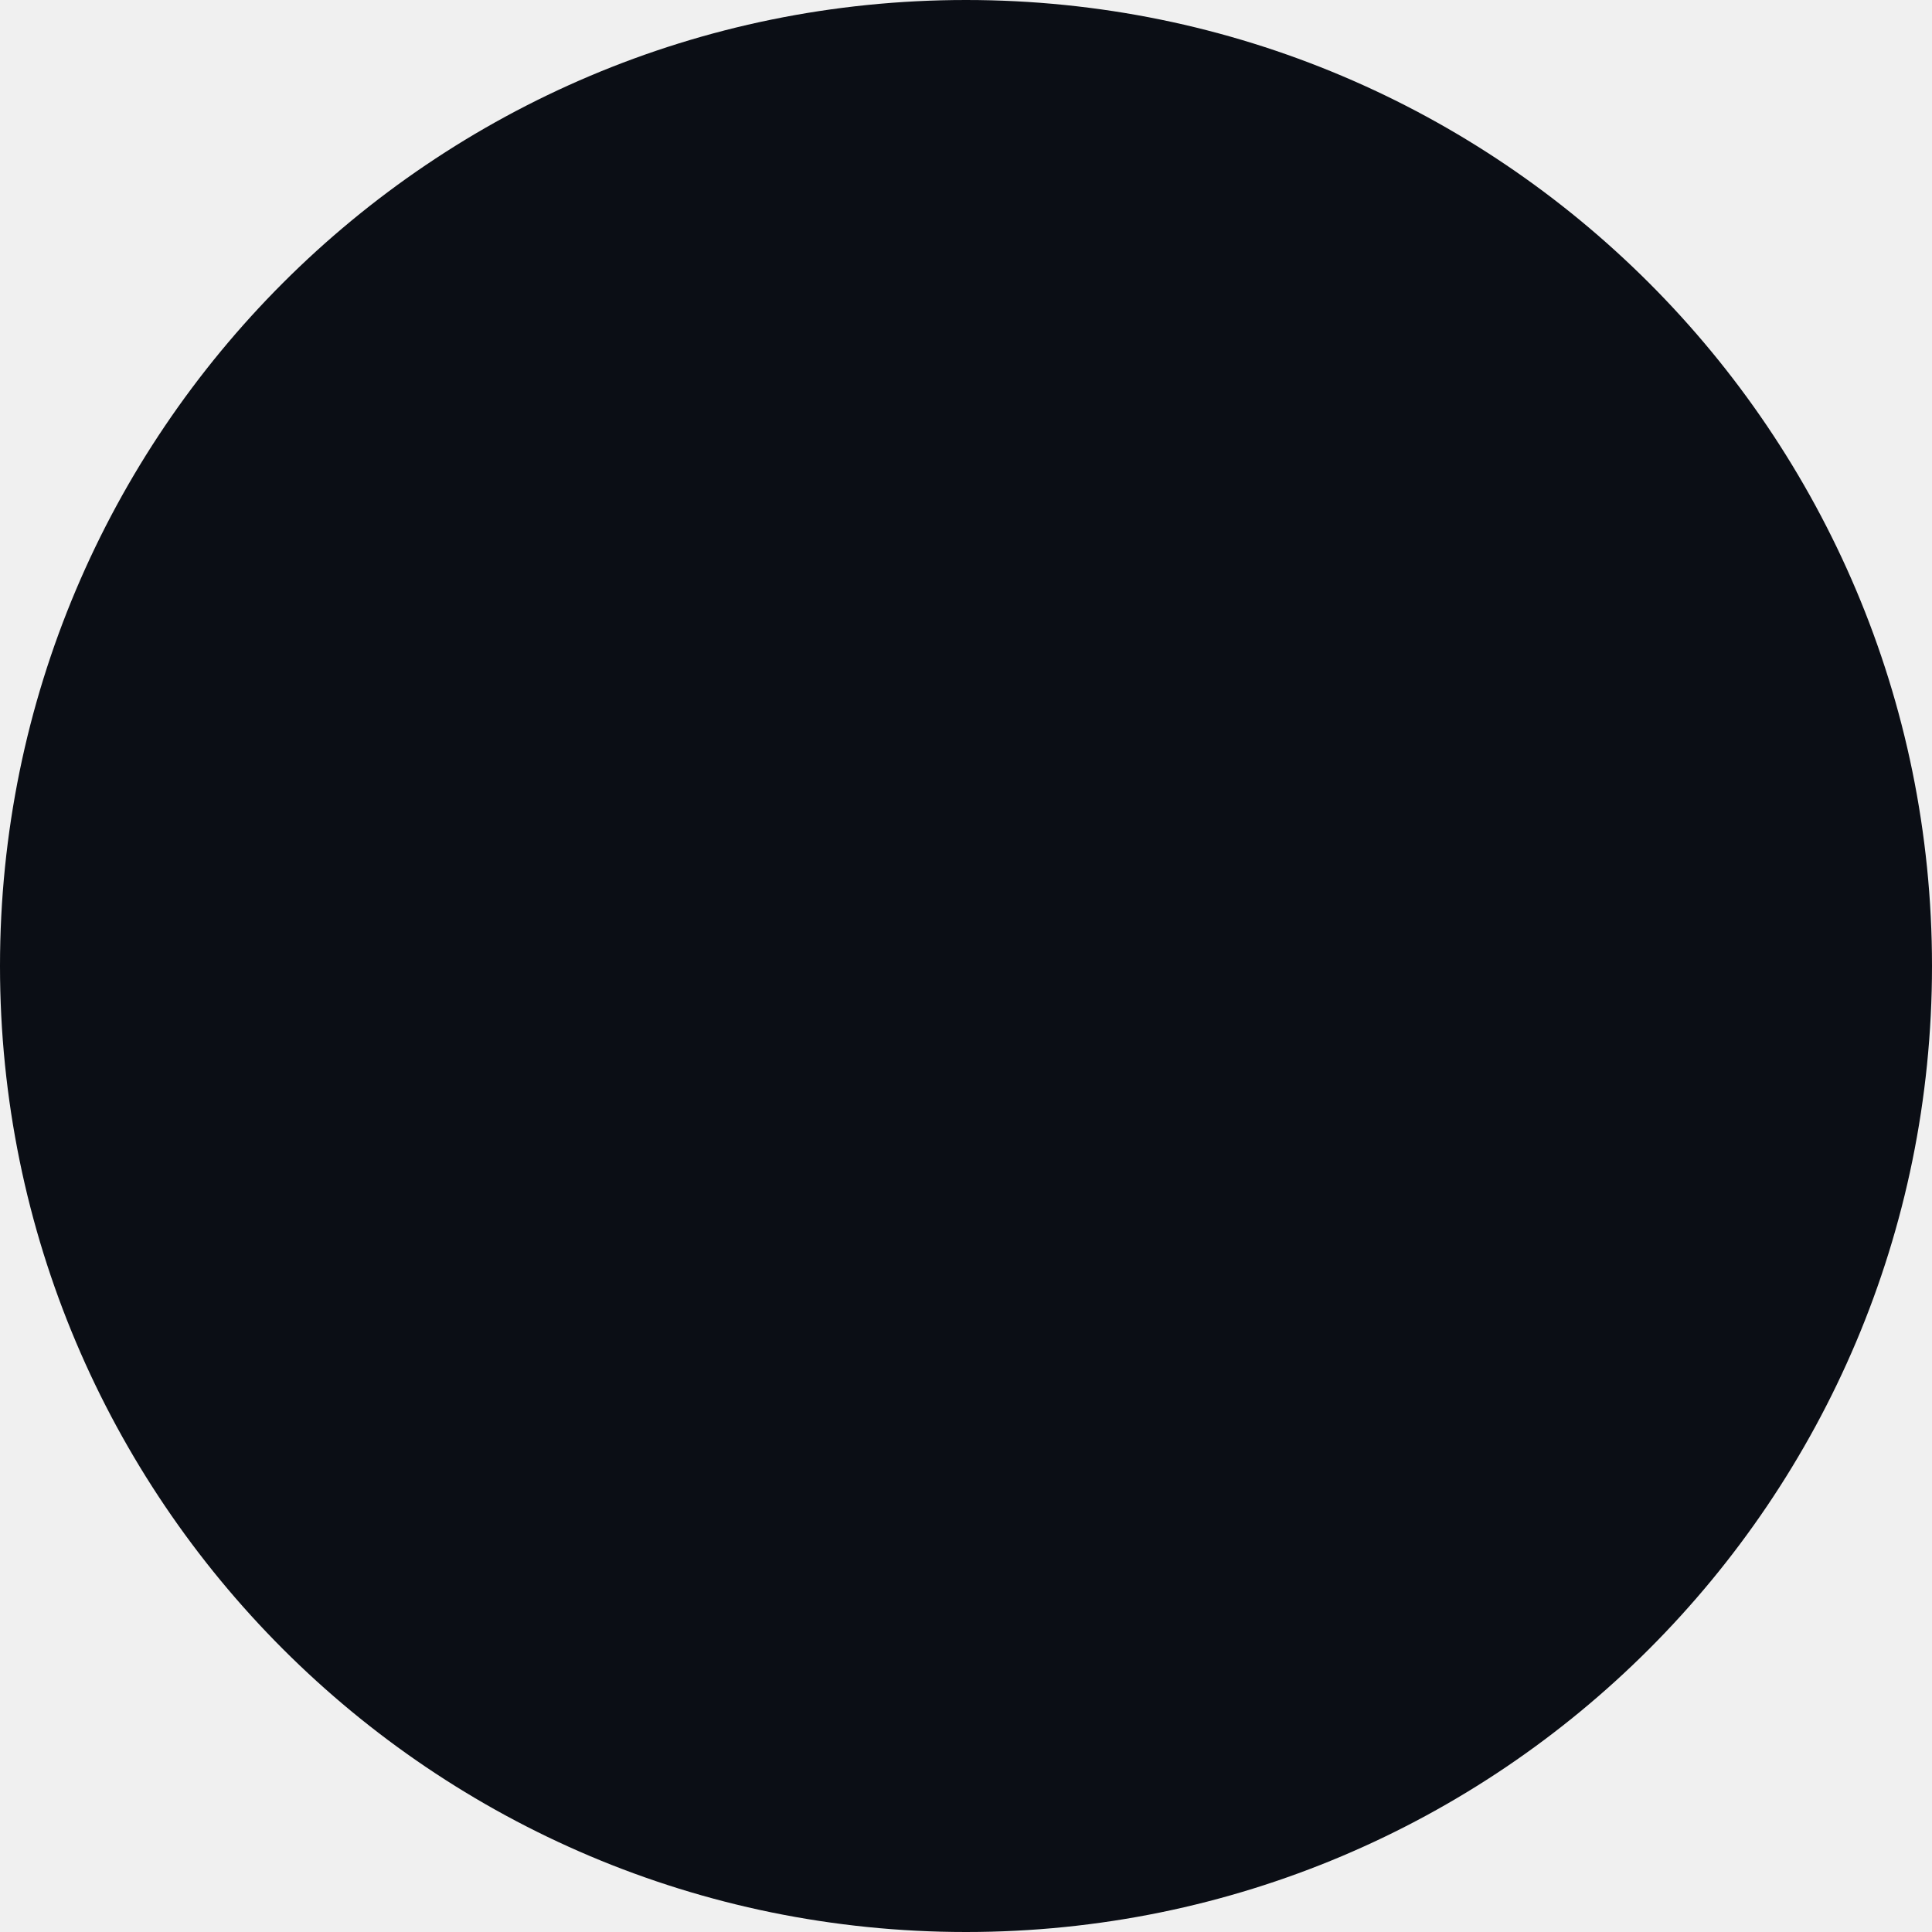
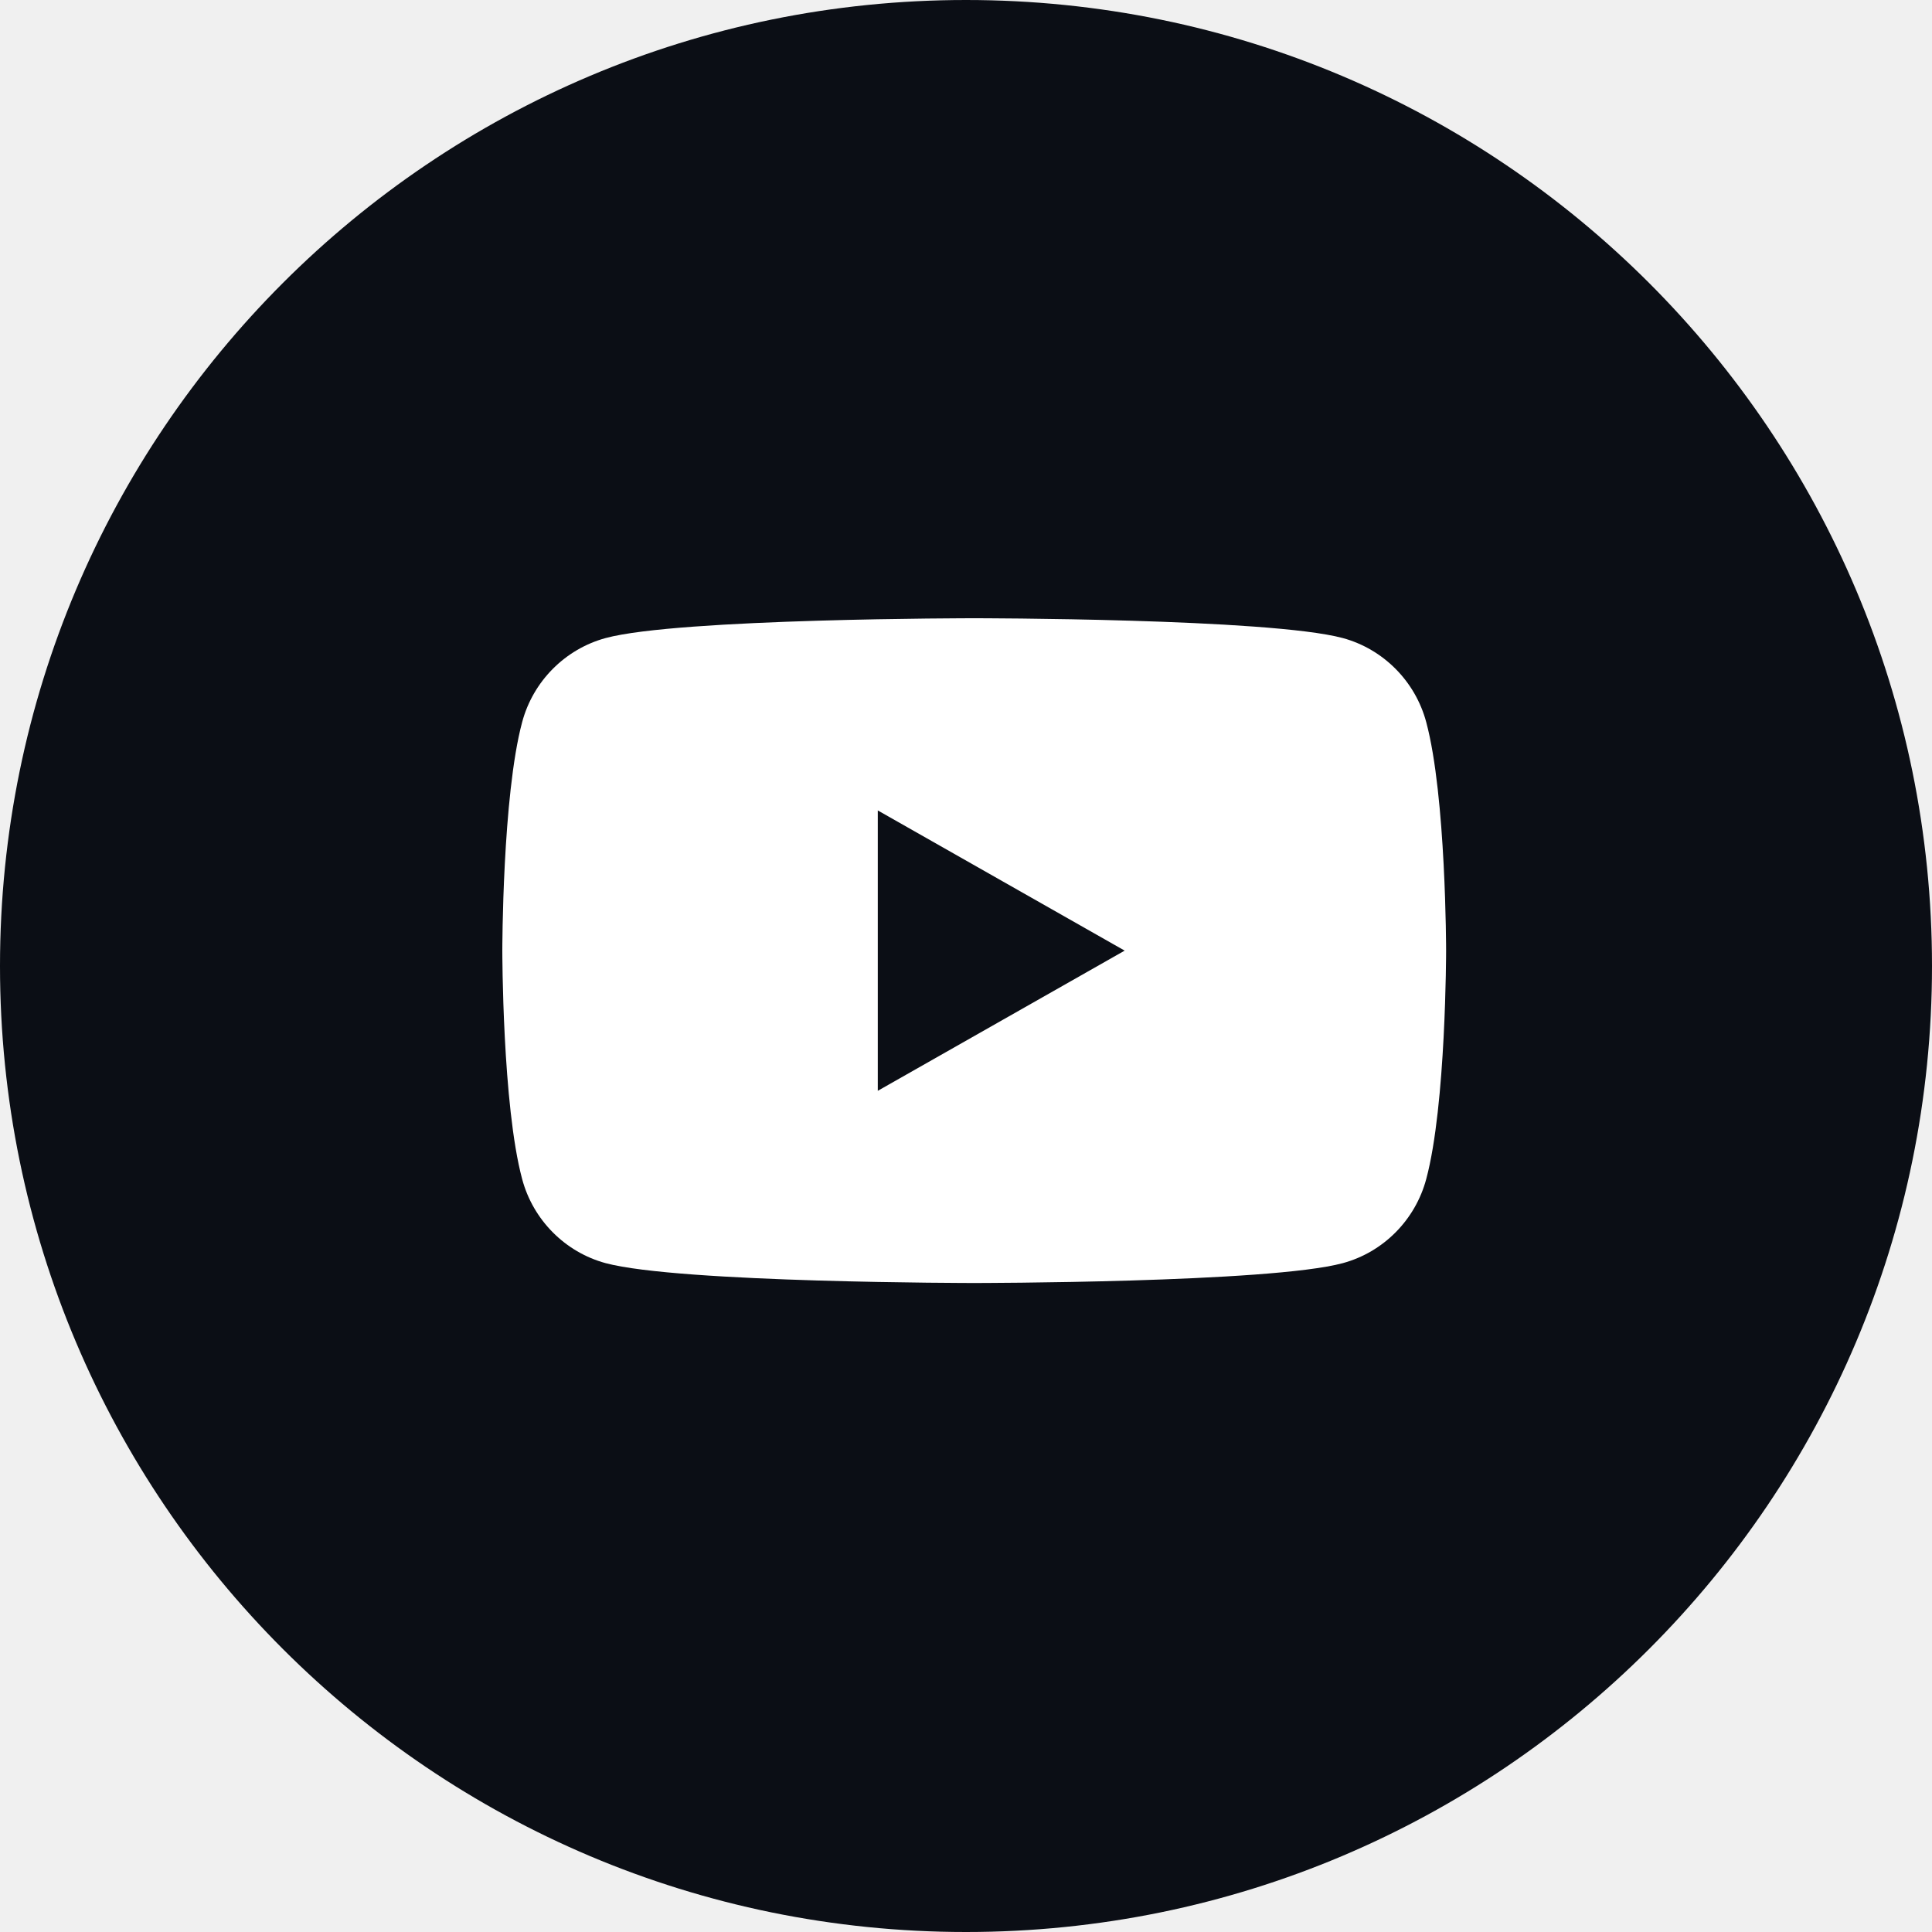
<svg xmlns="http://www.w3.org/2000/svg" width="50" height="50" viewBox="0 0 50 50" fill="none">
  <circle cx="25" cy="25" r="25" fill="#0B0E15" />
+   <path d="M36.911 18.69C36.628 17.628 35.797 16.797 34.752 16.513C32.841 16 25.212 16 25.212 16C25.212 16 17.566 16 15.673 16.513C14.628 16.797 13.796 17.628 13.513 18.69C13 20.602 13 24.602 13 24.602C13 24.602 13 28.602 13.513 30.513C13.796 31.575 14.628 32.407 15.673 32.69C17.584 33.203 25.212 33.204 25.212 33.204C25.212 33.204 32.858 33.203 34.752 32.69C35.797 32.407 36.628 31.575 36.911 30.513C37.425 28.602 37.425 24.602 37.425 24.602C37.425 24.602 37.425 20.602 36.911 18.69ZM22.717 28.23V20.974L29.106 24.602L22.717 28.23Z" fill="white" />
</svg>
